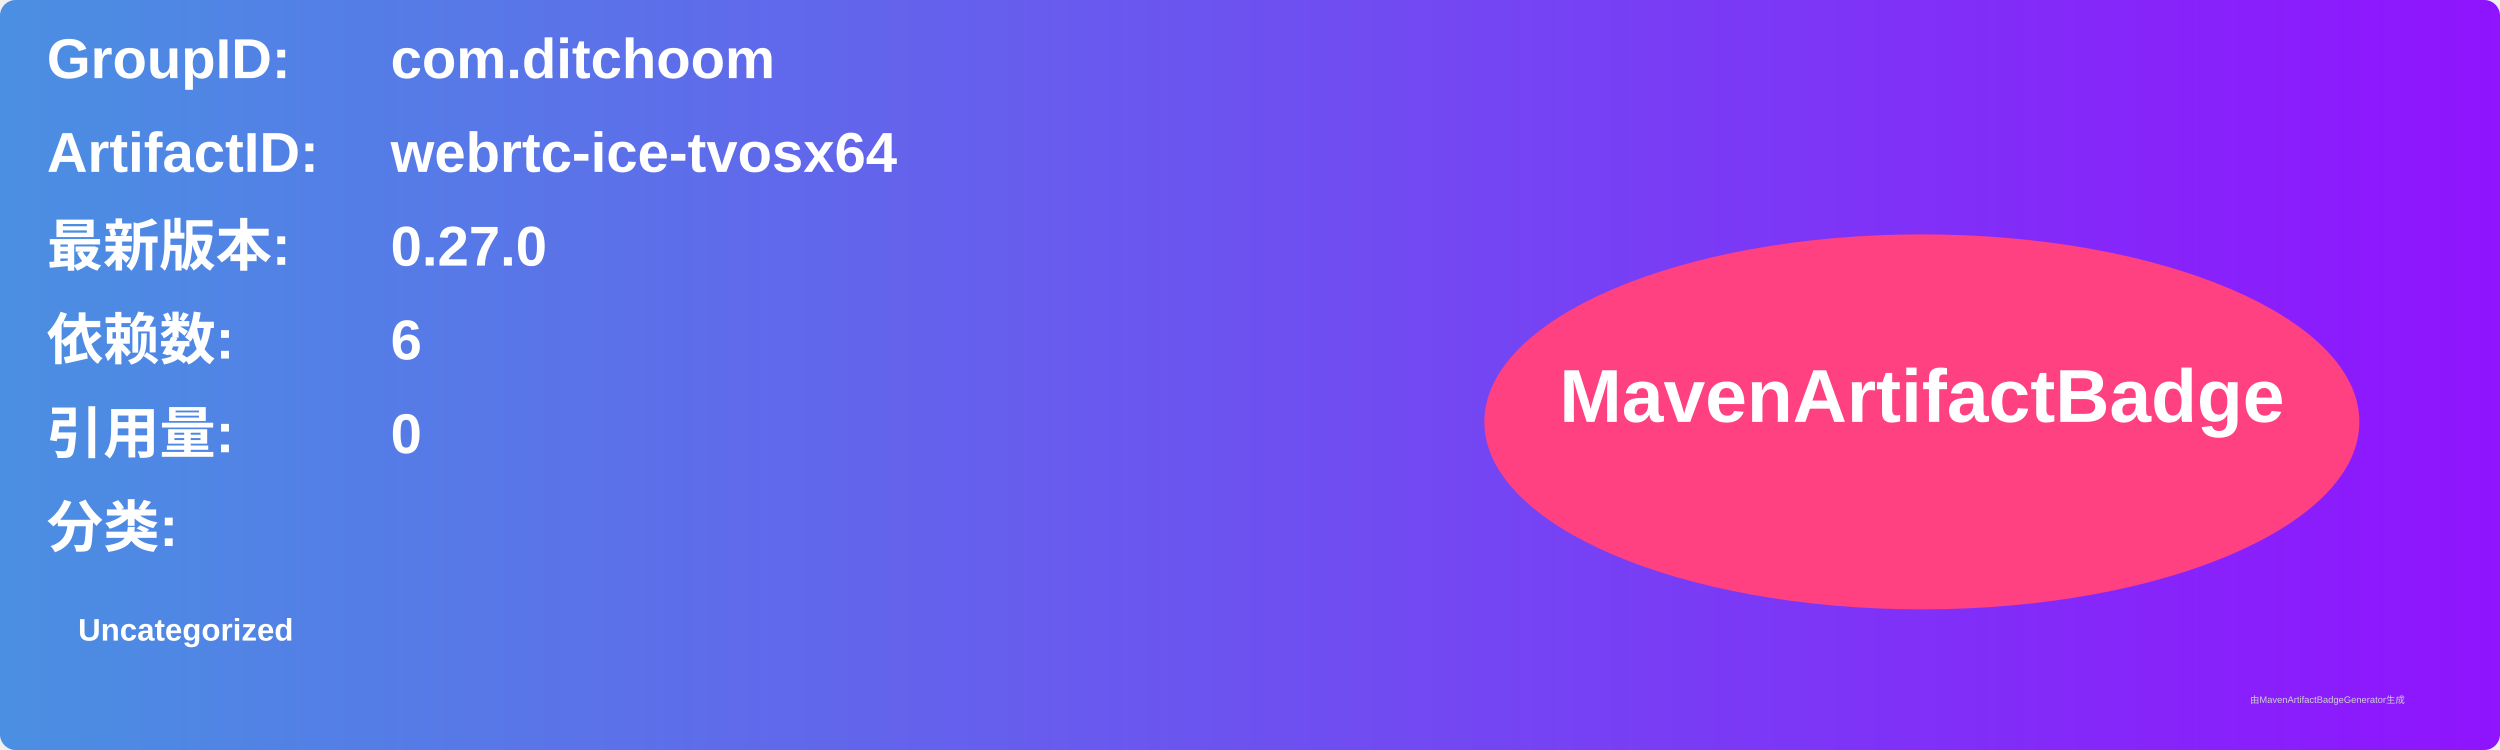
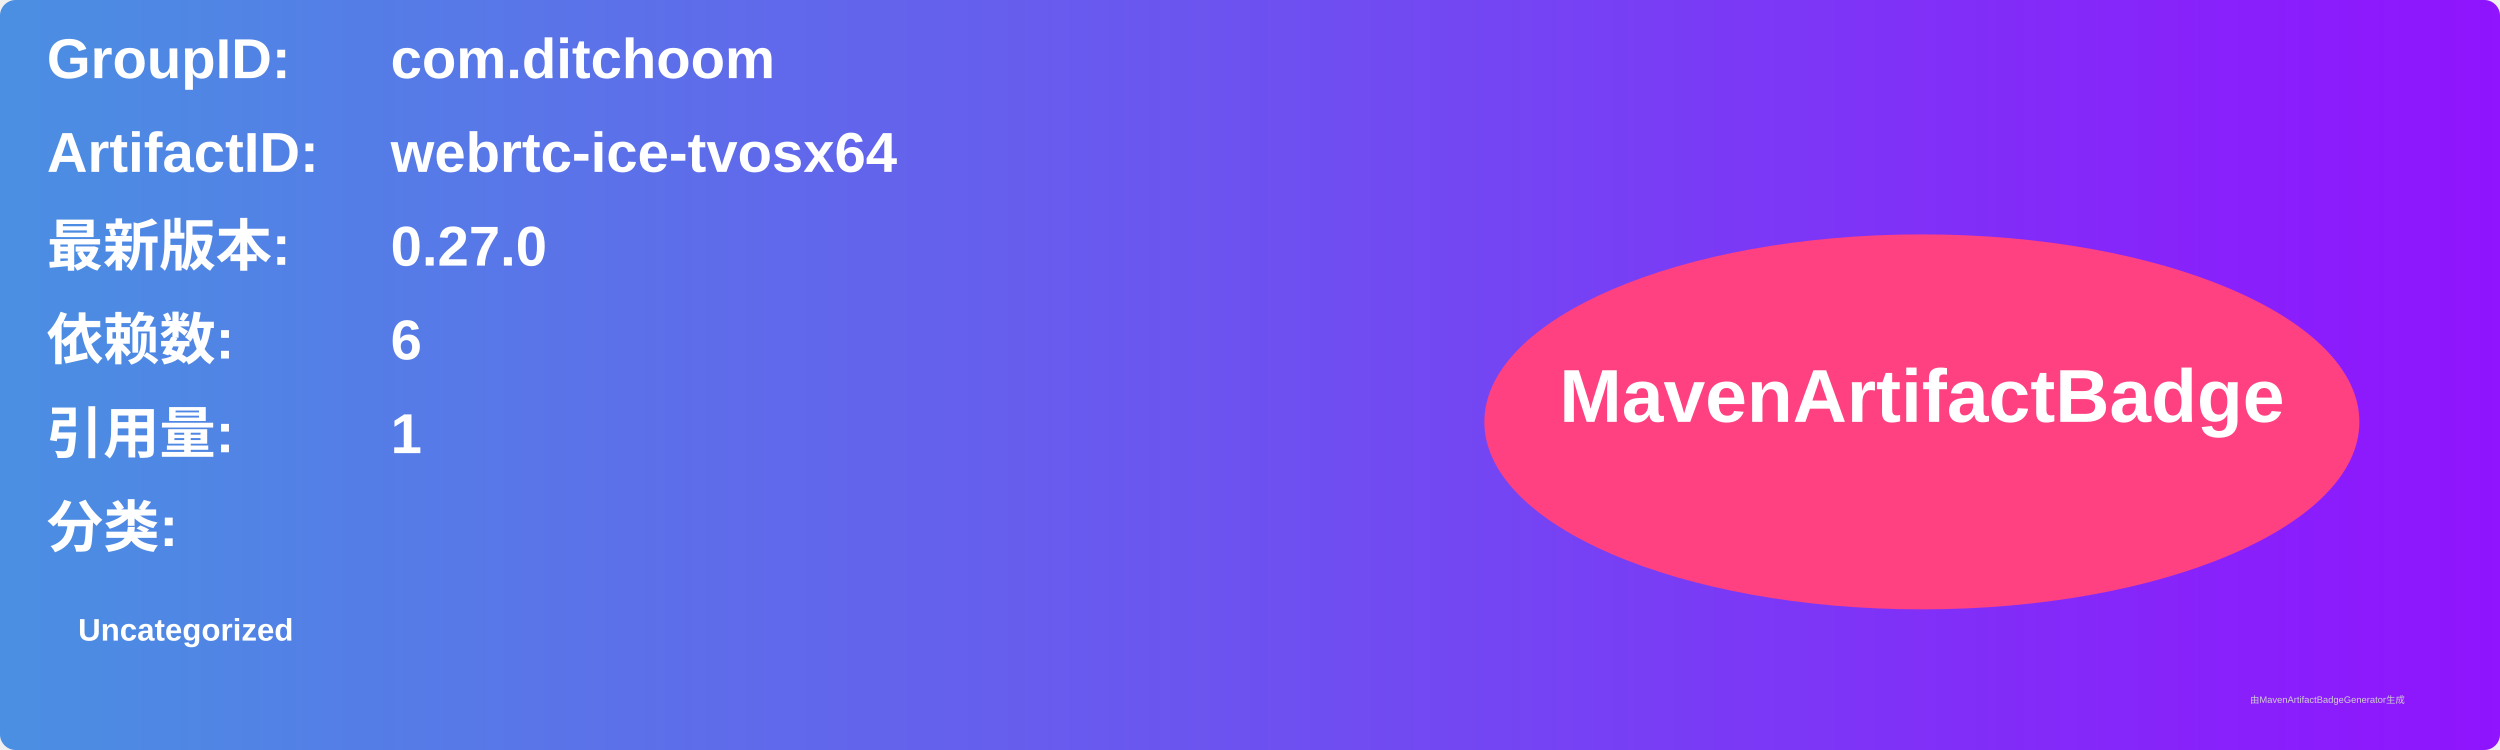
<svg xmlns="http://www.w3.org/2000/svg" width="800" height="240" viewBox="0 0 800 240">
  <linearGradient id="grad" x1="0%" y1="0%" x2="100%" y2="0%">
    <stop offset="0%" stop-color="#4a90e2" />
    <stop offset="100%" stop-color="#9013fe" />
  </linearGradient>
  <rect width="100%" height="100%" rx="5" ry="5" fill="url(#grad)" />
  <g transform="translate(15, 15)">
    <text x="0" y="10" font-family="Arial" font-size="18" fill="white" font-weight="bold" width="260">GroupID:</text>
    <text x="110" y="10" font-family="Arial" font-size="18" fill="white" font-weight="bold" width="460">com.ditchoom</text>
    <text x="0" y="40" font-family="Arial" font-size="18" fill="white" font-weight="bold" width="260">ArtifactID:</text>
    <text x="110" y="40" font-family="Arial" font-size="18" fill="white" font-weight="bold" width="460">webrtc-ice-tvosx64</text>
    <text x="0" y="70" font-family="Arial" font-size="18" fill="white" font-weight="bold">最新版本:</text>
    <text x="110" y="70" font-family="Arial" font-size="18" fill="white" font-weight="bold">
      <tspan font-weight="bold">0.27.0</tspan>
    </text>
    <text x="0" y="100" font-family="Arial" font-size="18" fill="white" font-weight="bold">依赖数: </text>
    <text x="110" y="100" font-family="Arial" font-size="18" fill="white">
      <tspan font-weight="bold">6</tspan>
    </text>
    <text x="0" y="130" font-family="Arial" font-size="18" fill="white" font-weight="bold">引用量: </text>
    <text x="110" y="130" font-family="Arial" font-size="18" fill="white">
-       <tspan font-weight="bold">0</tspan>
+       <tspan font-weight="bold">1</tspan>
    </text>
    <text x="0" y="160" font-family="Arial" font-size="18" fill="white" font-weight="bold">分类:</text>
    <text x="10" y="190" font-family="Arial" font-size="10" fill="white">
      <tspan font-weight="bold">Uncategorized</tspan>
    </text>
    <ellipse cx="600" cy="120" rx="140" ry="60" fill="#ff4081" />
    <text x="600" y="120" text-anchor="middle" font-family="Arial" font-size="24" fill="white" font-weight="bold">MavenArtifactBadge</text>
  </g>
  <text x="720" y="225" font-family="Arial" font-size="3" fill="#d0d0d0">由MavenArtifactBadgeGenerator生成</text>
</svg>
